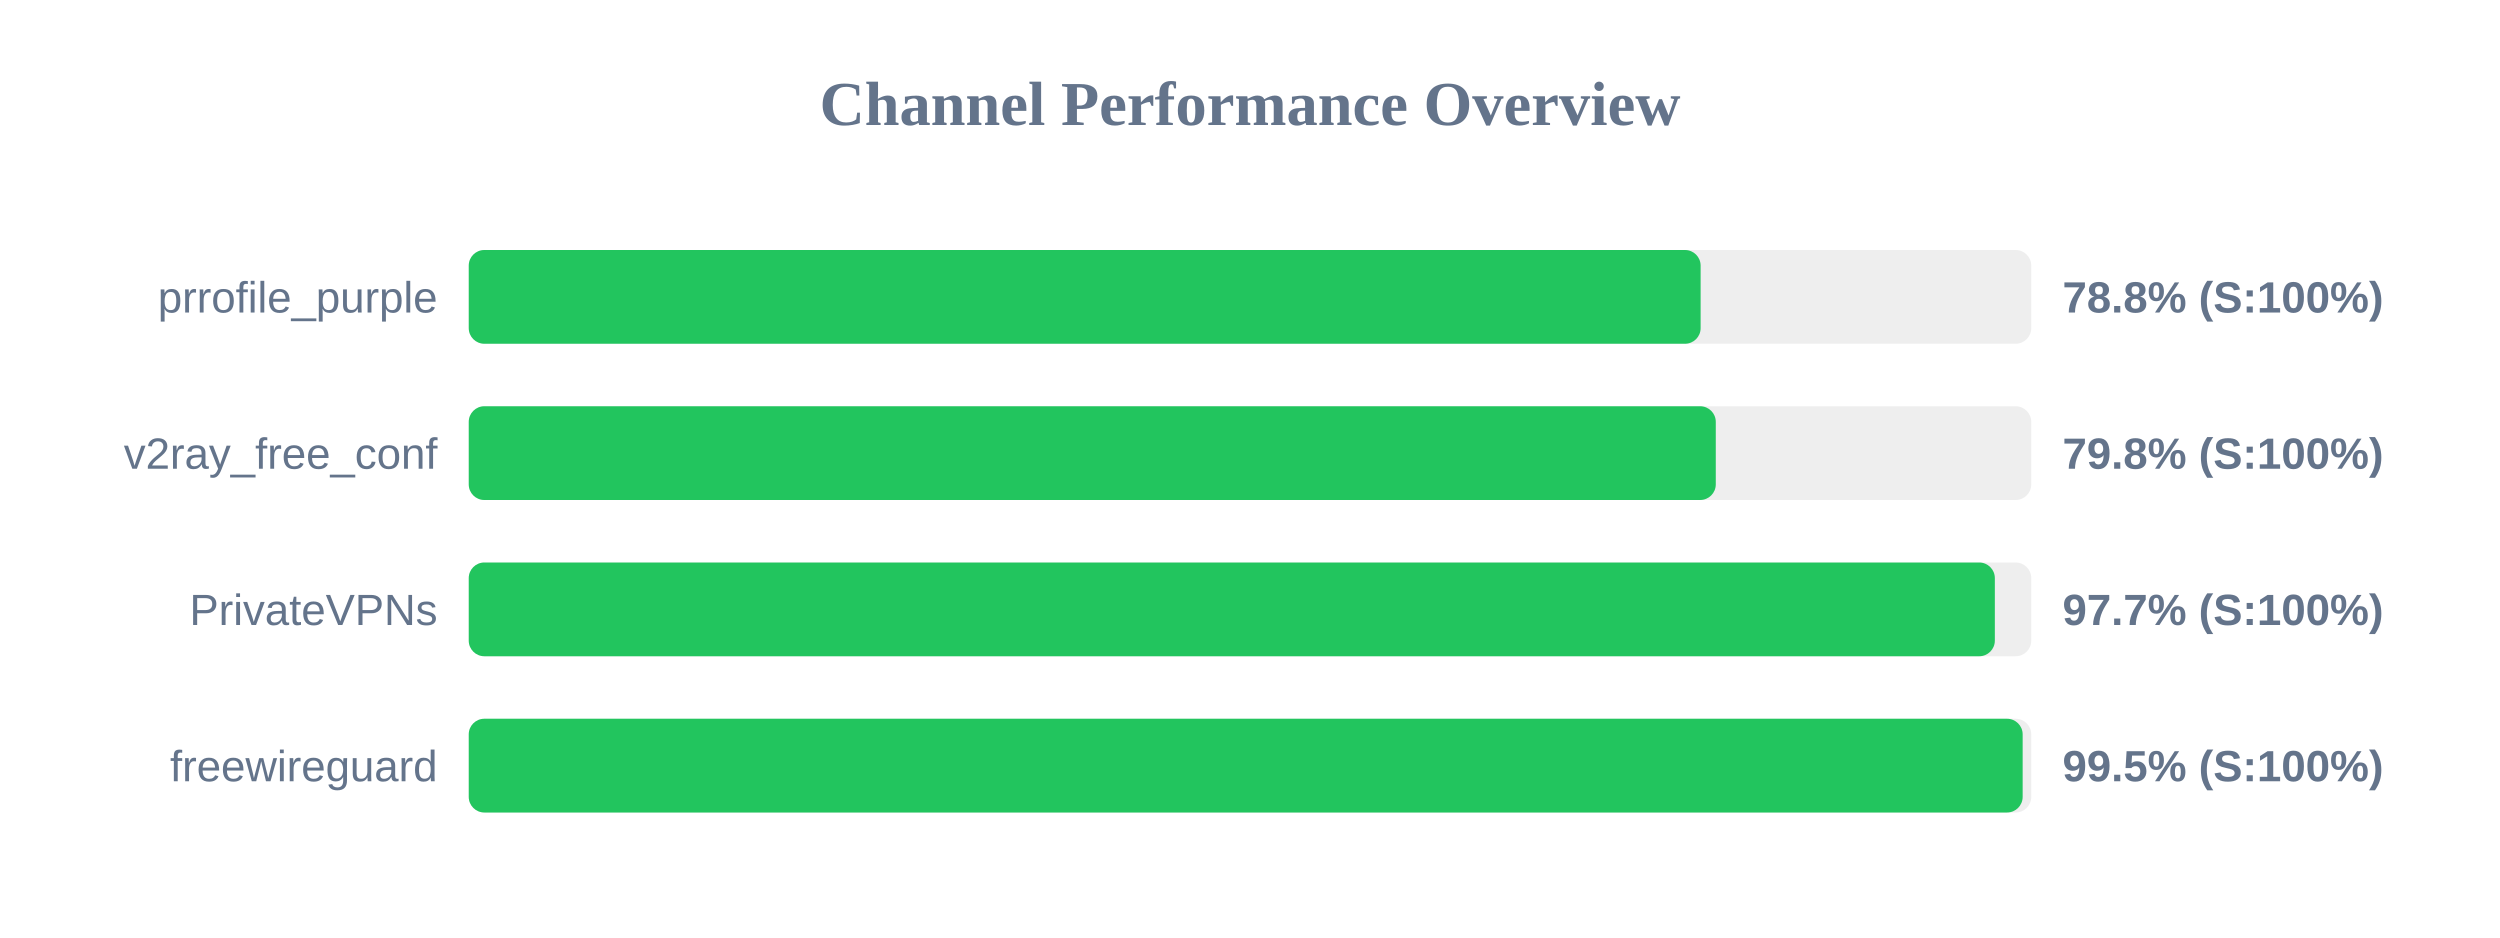
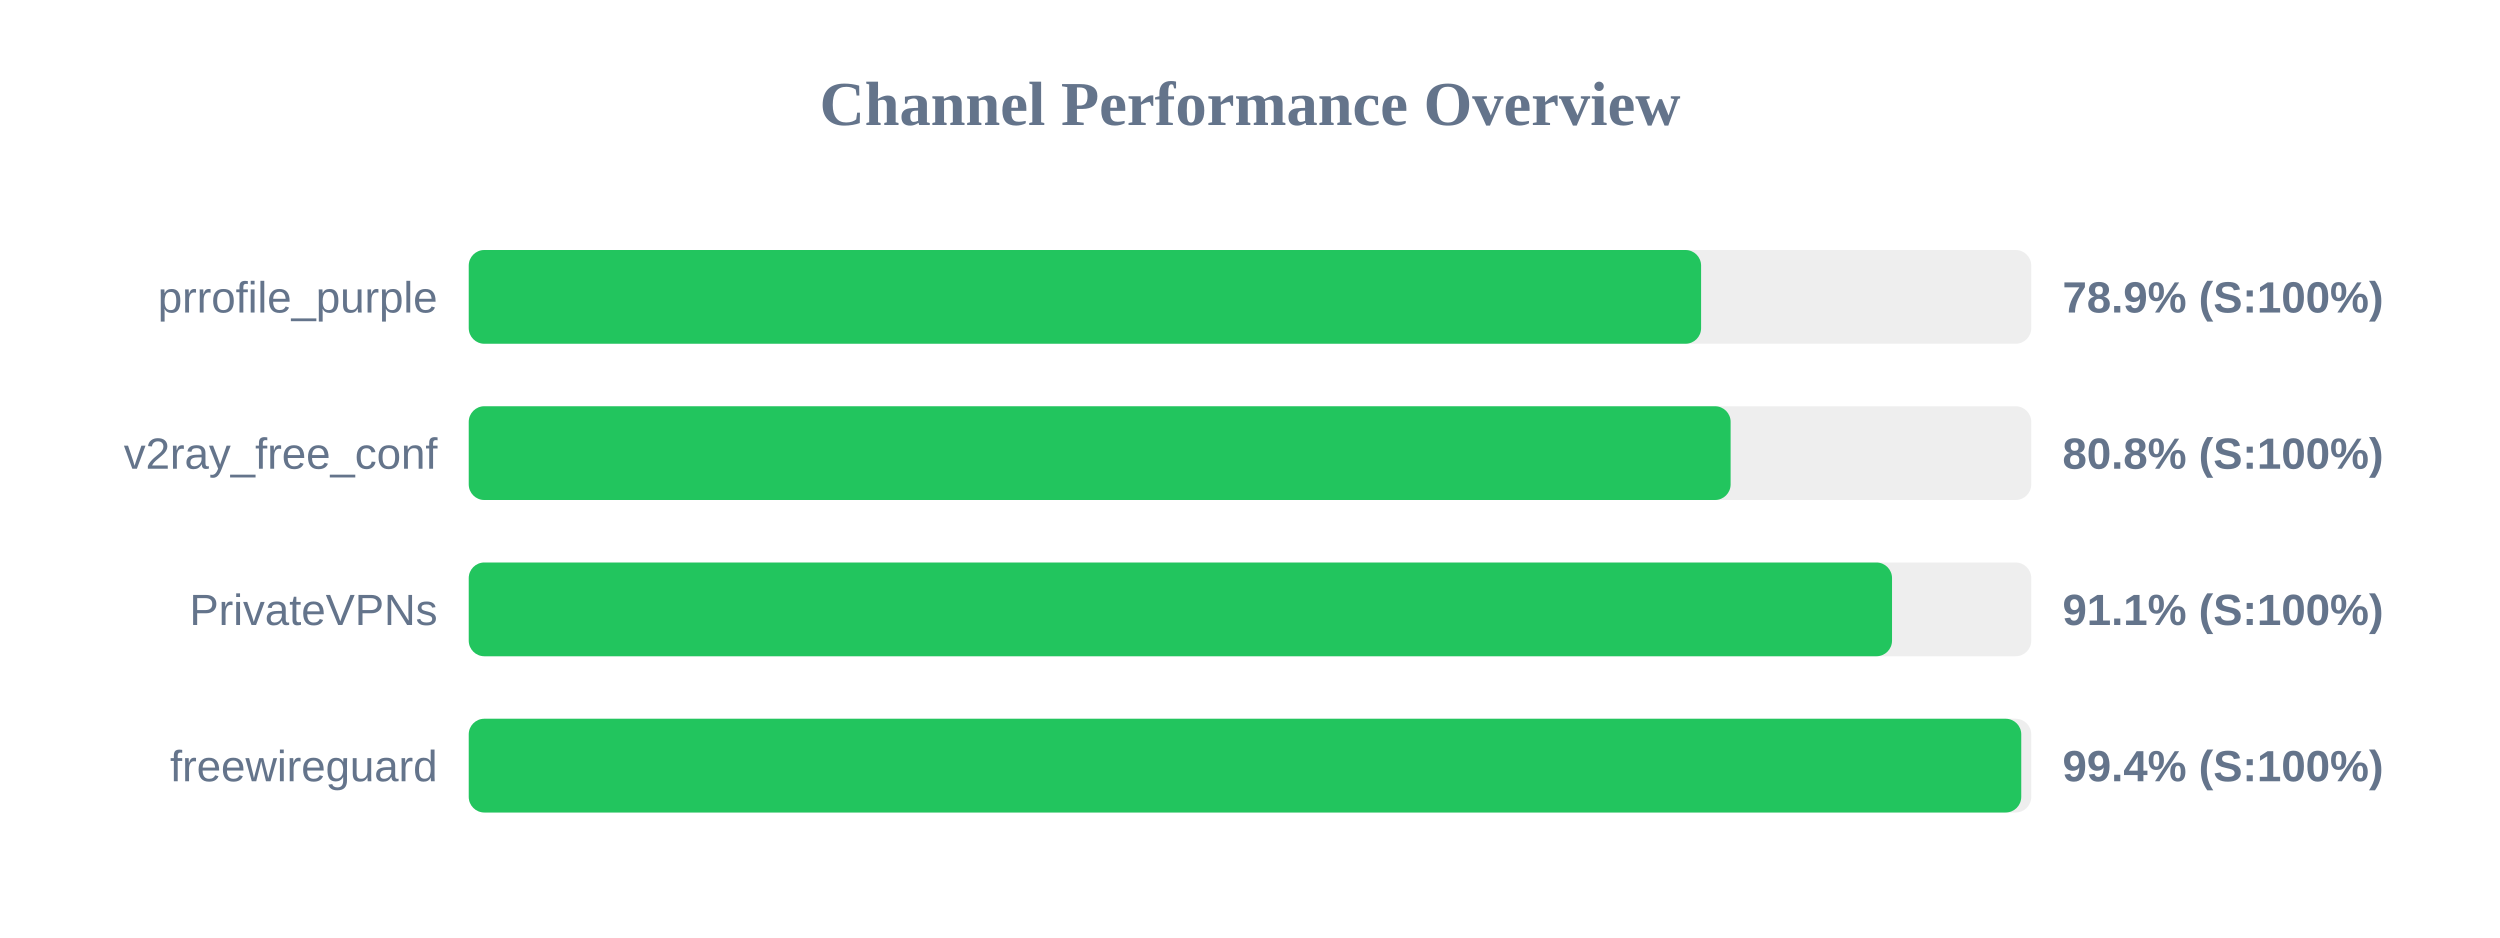
<svg xmlns="http://www.w3.org/2000/svg" width="800" height="300" version="1.1">
  <style>
        .row { font: 14px Arial; fill: #64748b; }
        .score { font: bold 14px Arial; fill: #64748b; }
    </style>
  <text x="400" y="40" text-anchor="middle" font-size="20px" font-weight="bold" fill="#64748b">Channel Performance Overview</text>
  <rect x="150" y="80" width="500" height="30" fill="#eee" rx="5" />
-   <rect x="150" y="80" width="394.2" height="30" fill="#22c55e" rx="5" />
+   <rect x="150" y="80" width="394.35" height="30" fill="#22c55e" rx="5" />
  <text x="140" y="100" text-anchor="end" class="row">prrofile_purple</text>
-   <text x="660" y="100" text-anchor="start" class="score">78.8% (S:100%)</text>
+   <text x="660" y="100" text-anchor="start" class="score">78.9% (S:100%)</text>
  <rect x="150" y="130" width="500" height="30" fill="#eee" rx="5" />
-   <rect x="150" y="130" width="399.05" height="30" fill="#22c55e" rx="5" />
+   <rect x="150" y="130" width="403.8" height="30" fill="#22c55e" rx="5" />
  <text x="140" y="150" text-anchor="end" class="row">v2ray_free_conf</text>
-   <text x="660" y="150" text-anchor="start" class="score">79.8% (S:100%)</text>
+   <text x="660" y="150" text-anchor="start" class="score">80.8% (S:100%)</text>
  <rect x="150" y="180" width="500" height="30" fill="#eee" rx="5" />
-   <rect x="150" y="180" width="488.35" height="30" fill="#22c55e" rx="5" />
+   <rect x="150" y="180" width="455.45" height="30" fill="#22c55e" rx="5" />
  <text x="140" y="200" text-anchor="end" class="row">PrivateVPNs</text>
-   <text x="660" y="200" text-anchor="start" class="score">97.7% (S:100%)</text>
+   <text x="660" y="200" text-anchor="start" class="score">91.1% (S:100%)</text>
  <rect x="150" y="230" width="500" height="30" fill="#eee" rx="5" />
-   <rect x="150" y="230" width="497.25" height="30" fill="#22c55e" rx="5" />
+   <rect x="150" y="230" width="496.8" height="30" fill="#22c55e" rx="5" />
  <text x="140" y="250" text-anchor="end" class="row">freewireguard</text>
-   <text x="660" y="250" text-anchor="start" class="score">99.5% (S:100%)</text>
+   <text x="660" y="250" text-anchor="start" class="score">99.4% (S:100%)</text>
</svg>
